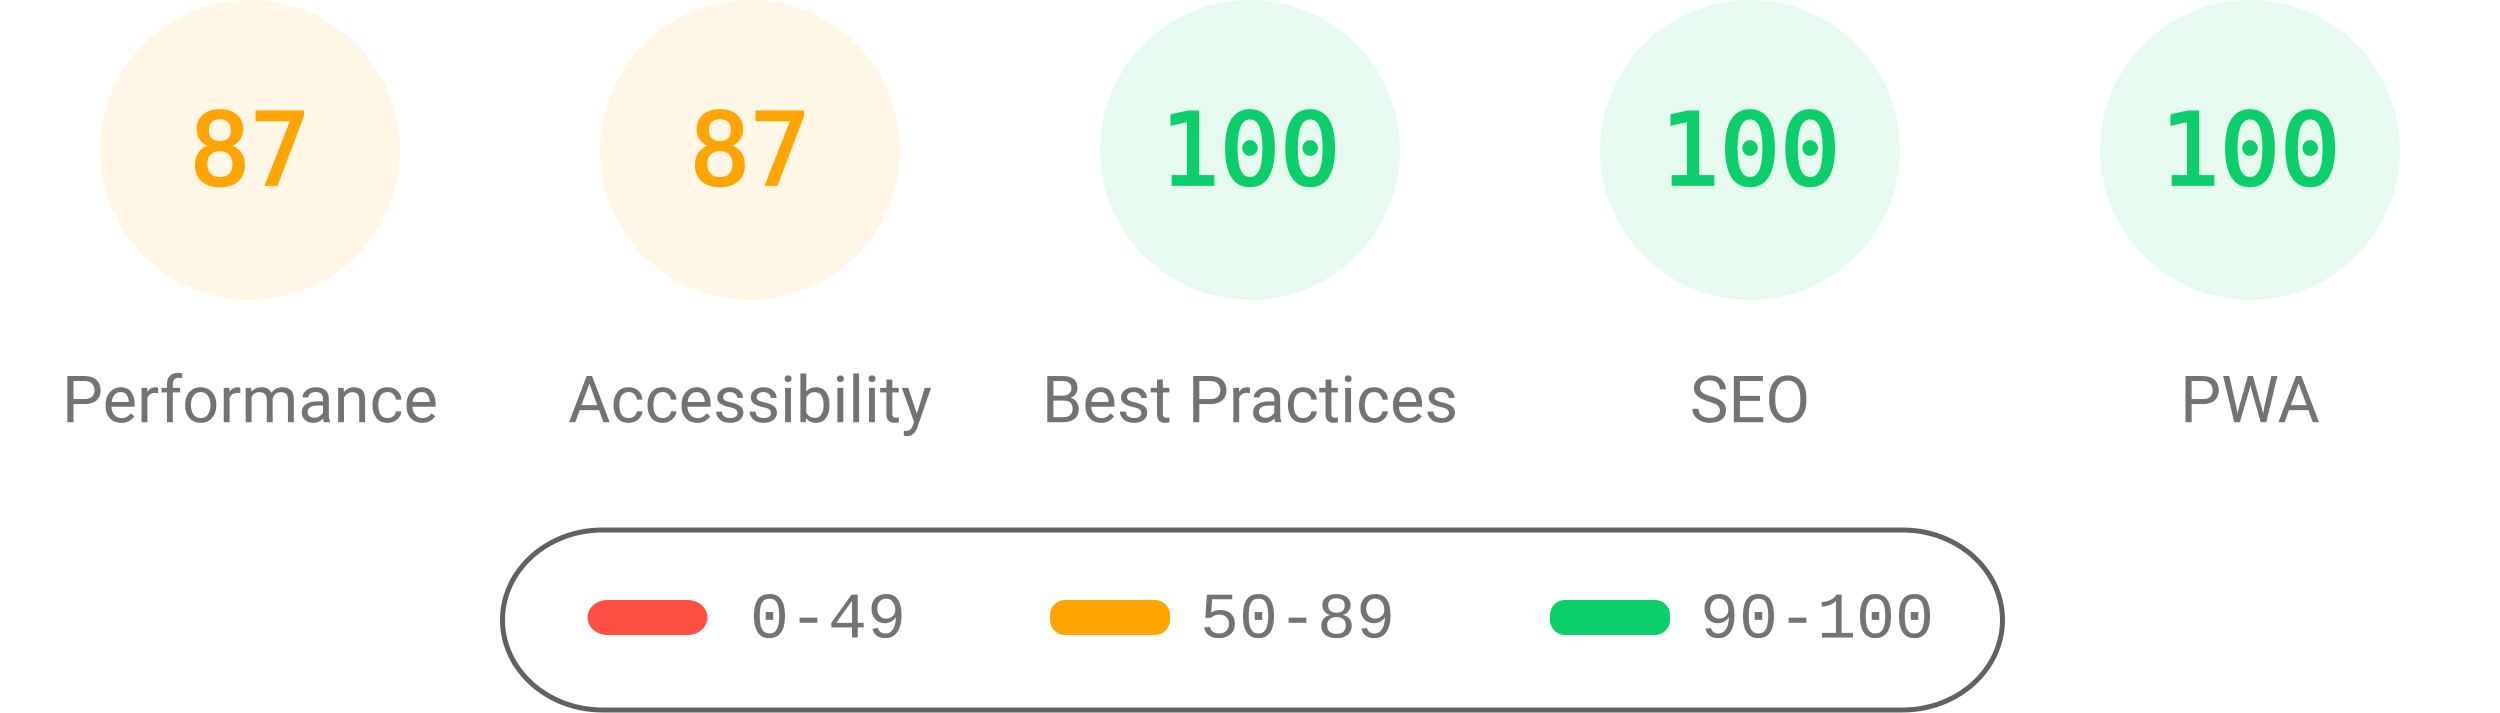
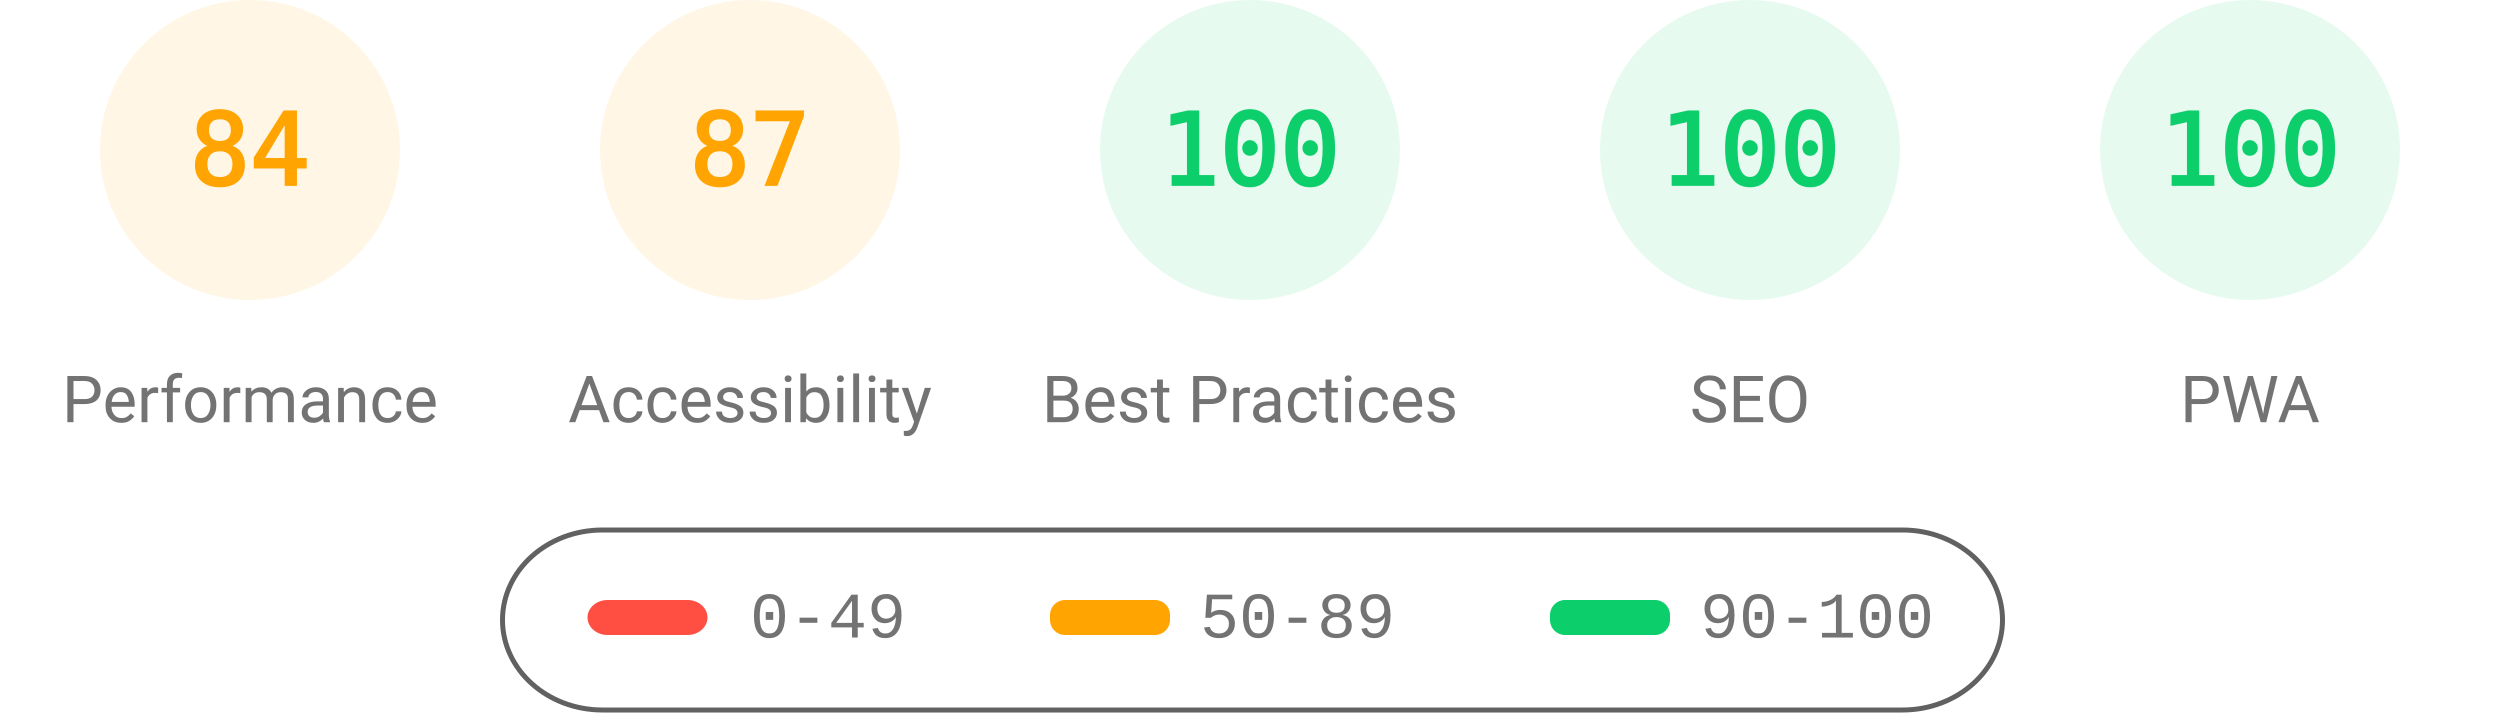
<svg xmlns="http://www.w3.org/2000/svg" fill="none" width="1000" height="285">
  <style>.gauge-base{opacity:.1}.gauge-arc{fill:none;animation-delay:250ms;stroke-linecap:round;transform:rotate(-90deg);transform-origin:100px 60px;animation:load-gauge 1s ease forwards}.guage-text{font-size:40px;font-family:monospace;text-align:center}.guage-red{color:#ff4e42;fill:#ff4e42;stroke:#ff4e42}.guage-orange{color:#ffa400;fill:#ffa400;stroke:#ffa400}.guage-green{color:#0cce6b;fill:#0cce6b;stroke:#0cce6b}.guage-undefined{color:#5c5c5c;fill:#5c5c5c;stroke:#5c5c5c}.guage-title{color:#737373;fill:#737373;stroke:none;font-size:26px;line-height:26px;font-family:Roboto,Halvetica,Arial,sans-serif}@keyframes load-gauge{from{stroke-dasharray:0 352.858}}</style>
  <svg class="guage-div guage-perf guage-orange" viewBox="0 0 200 200" width="200" height="200">
    <circle class="gauge-base" r="56" cx="100" cy="60" stroke-width="8" />
-     <circle class="gauge-arc guage-arc-1" r="56" cx="100" cy="60" stroke-width="8" style="stroke-dasharray:306.116,351.858" />
-     <text class="guage-text" x="100" y="60" alignment-baseline="central" dominant-baseline="central" text-anchor="middle">87</text>
+     <circle class="gauge-arc guage-arc-1" r="56" cx="100" cy="60" stroke-width="8" style="stroke-dasharray:295.561,351.858" />
+     <text class="guage-text" x="100" y="60" alignment-baseline="central" dominant-baseline="central" text-anchor="middle">84</text>
    <text class="guage-title" x="100" y="160" alignment-baseline="central" dominant-baseline="central" text-anchor="middle">Performance</text>
  </svg>
  <svg class="guage-div guage-acc guage-orange" viewBox="0 0 200 200" width="200" height="200" x="200">
    <circle class="gauge-base" r="56" cx="100" cy="60" stroke-width="8" />
    <circle class="gauge-arc guage-arc-2" r="56" cx="100" cy="60" stroke-width="8" style="stroke-dasharray:306.116,351.858" />
    <text class="guage-text" x="100" y="60" alignment-baseline="central" dominant-baseline="central" text-anchor="middle">87</text>
    <text class="guage-title" x="100" y="160" alignment-baseline="central" dominant-baseline="central" text-anchor="middle">Accessibility</text>
  </svg>
  <svg class="guage-div guage-best guage-green" viewBox="0 0 200 200" width="200" height="200" x="400">
    <circle class="gauge-base" r="56" cx="100" cy="60" stroke-width="8" />
    <circle class="gauge-arc guage-arc-3" r="56" cx="100" cy="60" stroke-width="8" style="stroke-dasharray:351.858,351.858" />
    <text class="guage-text" x="100" y="60" alignment-baseline="central" dominant-baseline="central" text-anchor="middle">100</text>
    <text class="guage-title" x="100" y="160" alignment-baseline="central" dominant-baseline="central" text-anchor="middle">Best Practices</text>
  </svg>
  <svg class="guage-div guage-seo guage-green" viewBox="0 0 200 200" width="200" height="200" x="600">
    <circle class="gauge-base" r="56" cx="100" cy="60" stroke-width="8" />
    <circle class="gauge-arc guage-arc-4" r="56" cx="100" cy="60" stroke-width="8" style="stroke-dasharray:351.858,351.858" />
    <text class="guage-text" x="100" y="60" alignment-baseline="central" dominant-baseline="central" text-anchor="middle">100</text>
    <text class="guage-title" x="100" y="160" alignment-baseline="central" dominant-baseline="central" text-anchor="middle">SEO</text>
  </svg>
  <svg class="guage-div guage-pwa guage-green" viewBox="0 0 200 200" width="200" height="200" x="800">
    <circle class="gauge-base" r="56" cx="100" cy="60" stroke-width="8" />
    <circle class="gauge-arc guage-arc-4" r="56" cx="100" cy="60" stroke-width="8" style="stroke-dasharray:351.858,351.858" />
    <text class="guage-text" x="100" y="60" alignment-baseline="central" dominant-baseline="central" text-anchor="middle">100</text>
    <text class="guage-title" x="100" y="160" alignment-baseline="central" dominant-baseline="central" text-anchor="middle">PWA</text>
  </svg>
  <svg width="604" height="76" x="200" y="210">
    <path fill="none" id="canvas_background" d="M-1-1h604v80H-1z" />
    <rect fill-opacity="0" stroke="#616161" stroke-width="2" rx="40" id="svg_2" height="72" width="600" y="2" x="1" fill="#000" />
    <rect stroke="#000" rx="8" id="svg_3" height="14" width="48" y="30" x="35" stroke-opacity="null" stroke-width="0" fill="#ff4e42" />
    <rect stroke="#000" rx="6" id="svg_4" height="14" width="48" y="30" x="220" stroke-opacity="null" stroke-width="0" fill="#ffa400" />
    <rect stroke="#000" rx="6" id="svg_5" height="14" width="48" y="30" x="420" stroke-opacity="null" stroke-width="0" fill="#0cce6b" />
    <text xml:space="preserve" text-anchor="start" font-family="'Courier New', Courier, monospace" font-size="26" id="svg_6" y="45" x="100" stroke-opacity="null" stroke-width="0" stroke="#000" fill="#737373">0-49</text>
    <text xml:space="preserve" text-anchor="start" font-family="'Courier New', Courier, monospace" font-size="26" id="svg_7" y="45" x="280" stroke-opacity="null" stroke-width="0" stroke="#000" fill="#737373">50-89</text>
    <text xml:space="preserve" text-anchor="start" font-family="'Courier New', Courier, monospace" font-size="26" id="svg_8" y="45" x="480" stroke-opacity="null" stroke-width="0" stroke="#000" fill="#737373">90-100</text>
  </svg>
</svg>
